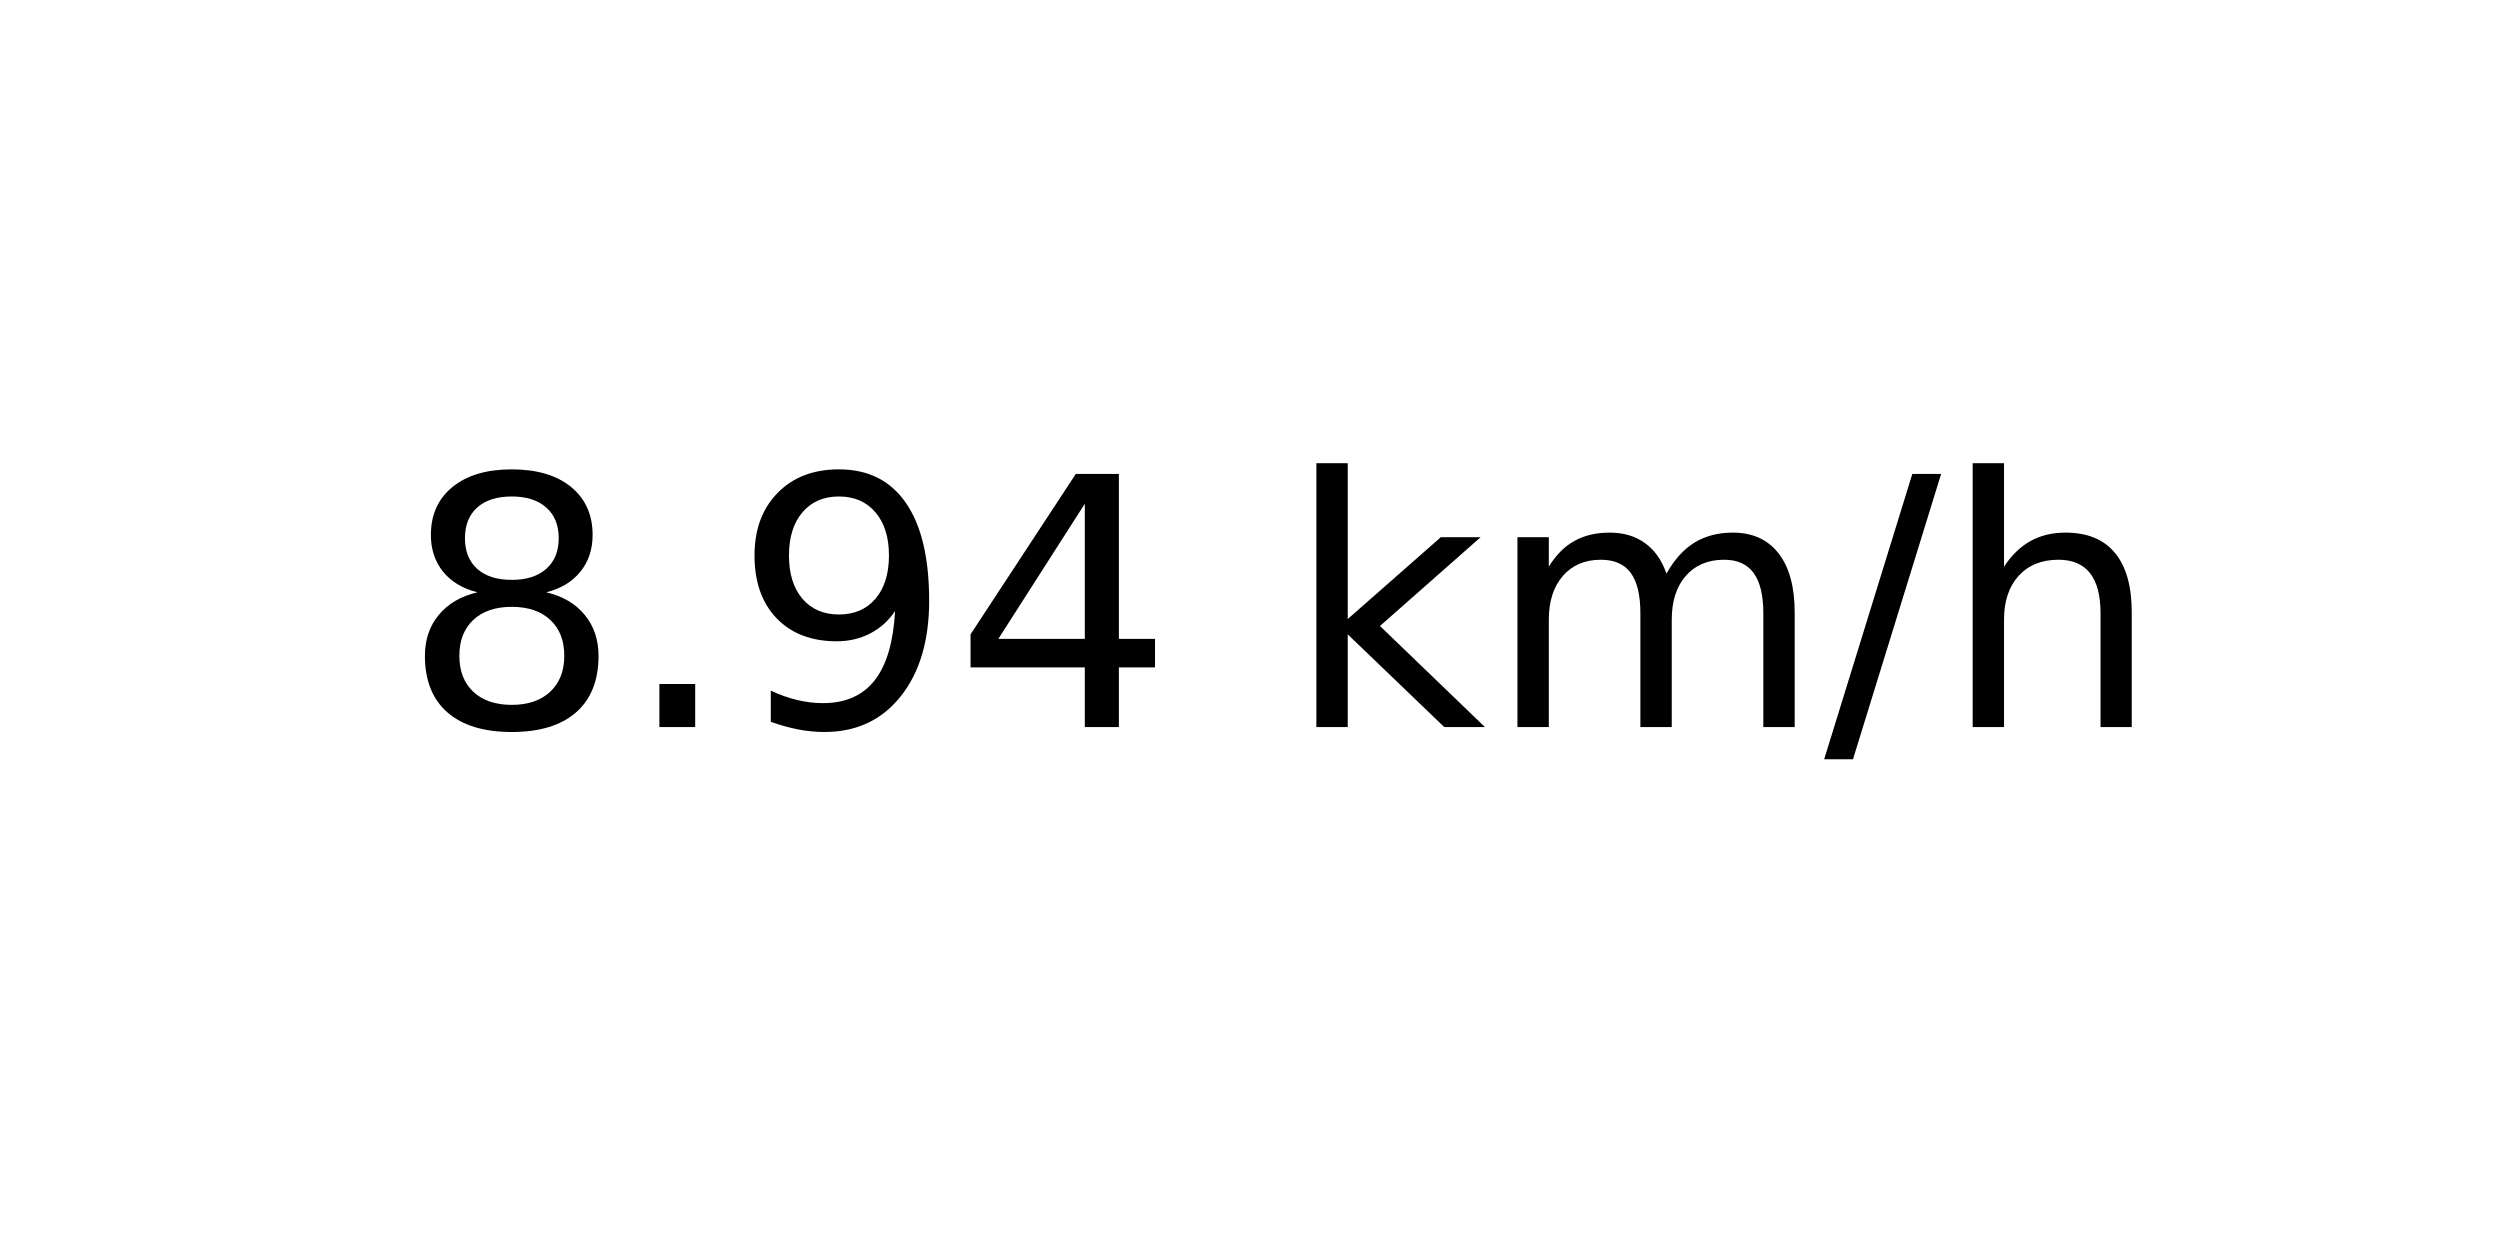
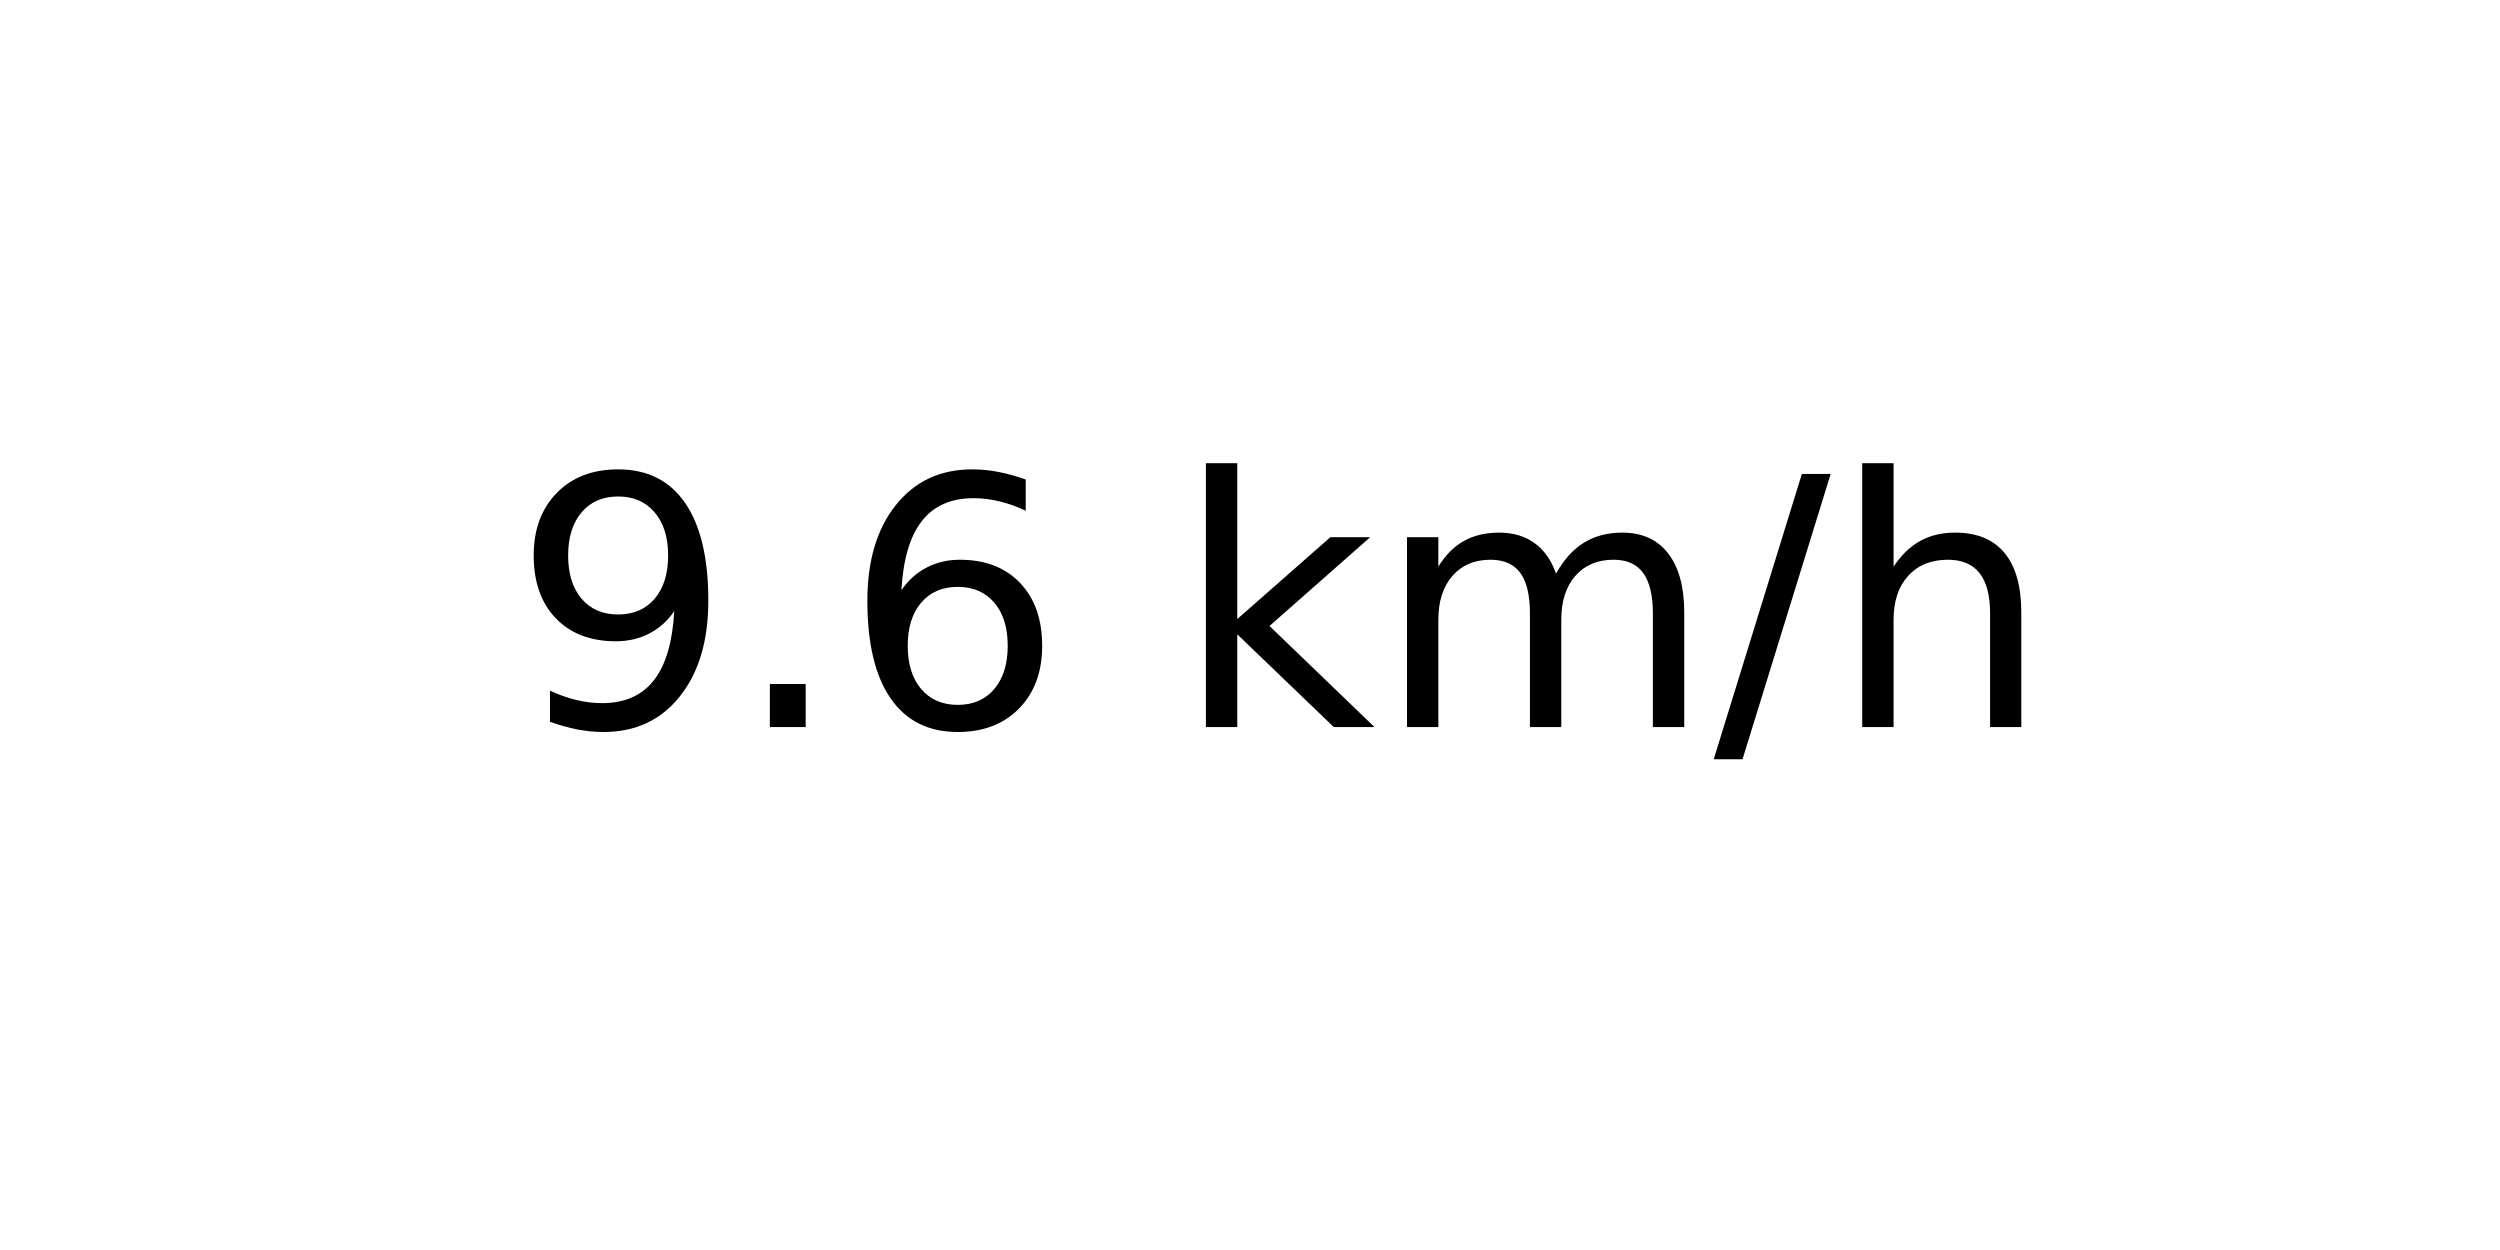
<svg xmlns="http://www.w3.org/2000/svg" xmlns:xlink="http://www.w3.org/1999/xlink" width="72pt" height="36pt" viewBox="0 0 72 36" version="1.1">
  <defs>
    <style type="text/css">*{stroke-linejoin: round; stroke-linecap: butt}</style>
  </defs>
  <g id="figure_1">
    <g id="axes_1">
      <g id="text_1">
-         <g transform="translate(11.55937 20.93937) scale(0.1 -0.1)">
+         <g transform="translate(14.74062 20.93937) scale(0.1 -0.1)">
          <defs>
-             <path id="DejaVuSans-38" d="M 2034 2216  Q 1584 2216 1326 1975  Q 1069 1734 1069 1313  Q 1069 891 1326 650  Q 1584 409 2034 409  Q 2484 409 2743 651  Q 3003 894 3003 1313  Q 3003 1734 2745 1975  Q 2488 2216 2034 2216  z M 1403 2484  Q 997 2584 770 2862  Q 544 3141 544 3541  Q 544 4100 942 4425  Q 1341 4750 2034 4750  Q 2731 4750 3128 4425  Q 3525 4100 3525 3541  Q 3525 3141 3298 2862  Q 3072 2584 2669 2484  Q 3125 2378 3379 2068  Q 3634 1759 3634 1313  Q 3634 634 3220 271  Q 2806 -91 2034 -91  Q 1263 -91 848 271  Q 434 634 434 1313  Q 434 1759 690 2068  Q 947 2378 1403 2484  z M 1172 3481  Q 1172 3119 1398 2916  Q 1625 2713 2034 2713  Q 2441 2713 2670 2916  Q 2900 3119 2900 3481  Q 2900 3844 2670 4047  Q 2441 4250 2034 4250  Q 1625 4250 1398 4047  Q 1172 3844 1172 3481  z " transform="scale(0.015625)" />
+             <path id="DejaVuSans-39" d="M 703 97  L 703 672  Q 941 559 1184 500  Q 1428 441 1663 441  Q 2288 441 2617 861  Q 2947 1281 2994 2138  Q 2813 1869 2534 1725  Q 2256 1581 1919 1581  Q 1219 1581 811 2004  Q 403 2428 403 3163  Q 403 3881 828 4315  Q 1253 4750 1959 4750  Q 2769 4750 3195 4129  Q 3622 3509 3622 2328  Q 3622 1225 3098 567  Q 2575 -91 1691 -91  Q 1453 -91 1209 -44  Q 966 3 703 97  z M 1959 2075  Q 2384 2075 2632 2365  Q 2881 2656 2881 3163  Q 2881 3666 2632 3958  Q 2384 4250 1959 4250  Q 1534 4250 1286 3958  Q 1038 3666 1038 3163  Q 1038 2656 1286 2365  Q 1534 2075 1959 2075  z " transform="scale(0.015625)" />
            <path id="DejaVuSans-2e" d="M 684 794  L 1344 794  L 1344 0  L 684 0  L 684 794  z " transform="scale(0.015625)" />
-             <path id="DejaVuSans-39" d="M 703 97  L 703 672  Q 941 559 1184 500  Q 1428 441 1663 441  Q 2288 441 2617 861  Q 2947 1281 2994 2138  Q 2813 1869 2534 1725  Q 2256 1581 1919 1581  Q 1219 1581 811 2004  Q 403 2428 403 3163  Q 403 3881 828 4315  Q 1253 4750 1959 4750  Q 2769 4750 3195 4129  Q 3622 3509 3622 2328  Q 3622 1225 3098 567  Q 2575 -91 1691 -91  Q 1453 -91 1209 -44  Q 966 3 703 97  z M 1959 2075  Q 2384 2075 2632 2365  Q 2881 2656 2881 3163  Q 2881 3666 2632 3958  Q 2384 4250 1959 4250  Q 1534 4250 1286 3958  Q 1038 3666 1038 3163  Q 1038 2656 1286 2365  Q 1534 2075 1959 2075  z " transform="scale(0.015625)" />
-             <path id="DejaVuSans-34" d="M 2419 4116  L 825 1625  L 2419 1625  L 2419 4116  z M 2253 4666  L 3047 4666  L 3047 1625  L 3713 1625  L 3713 1100  L 3047 1100  L 3047 0  L 2419 0  L 2419 1100  L 313 1100  L 313 1709  L 2253 4666  z " transform="scale(0.015625)" />
+             <path id="DejaVuSans-36" d="M 2113 2584  Q 1688 2584 1439 2293  Q 1191 2003 1191 1497  Q 1191 994 1439 701  Q 1688 409 2113 409  Q 2538 409 2786 701  Q 3034 994 3034 1497  Q 3034 2003 2786 2293  Q 2538 2584 2113 2584  z M 3366 4563  L 3366 3988  Q 3128 4100 2886 4159  Q 2644 4219 2406 4219  Q 1781 4219 1451 3797  Q 1122 3375 1075 2522  Q 1259 2794 1537 2939  Q 1816 3084 2150 3084  Q 2853 3084 3261 2657  Q 3669 2231 3669 1497  Q 3669 778 3244 343  Q 2819 -91 2113 -91  Q 1303 -91 875 529  Q 447 1150 447 2328  Q 447 3434 972 4092  Q 1497 4750 2381 4750  Q 2619 4750 2861 4703  Q 3103 4656 3366 4563  z " transform="scale(0.015625)" />
            <path id="DejaVuSans-20" transform="scale(0.015625)" />
            <path id="DejaVuSans-6b" d="M 581 4863  L 1159 4863  L 1159 1991  L 2875 3500  L 3609 3500  L 1753 1863  L 3688 0  L 2938 0  L 1159 1709  L 1159 0  L 581 0  L 581 4863  z " transform="scale(0.015625)" />
            <path id="DejaVuSans-6d" d="M 3328 2828  Q 3544 3216 3844 3400  Q 4144 3584 4550 3584  Q 5097 3584 5394 3201  Q 5691 2819 5691 2113  L 5691 0  L 5113 0  L 5113 2094  Q 5113 2597 4934 2840  Q 4756 3084 4391 3084  Q 3944 3084 3684 2787  Q 3425 2491 3425 1978  L 3425 0  L 2847 0  L 2847 2094  Q 2847 2600 2669 2842  Q 2491 3084 2119 3084  Q 1678 3084 1418 2786  Q 1159 2488 1159 1978  L 1159 0  L 581 0  L 581 3500  L 1159 3500  L 1159 2956  Q 1356 3278 1631 3431  Q 1906 3584 2284 3584  Q 2666 3584 2933 3390  Q 3200 3197 3328 2828  z " transform="scale(0.015625)" />
            <path id="DejaVuSans-2f" d="M 1625 4666  L 2156 4666  L 531 -594  L 0 -594  L 1625 4666  z " transform="scale(0.015625)" />
            <path id="DejaVuSans-68" d="M 3513 2113  L 3513 0  L 2938 0  L 2938 2094  Q 2938 2591 2744 2837  Q 2550 3084 2163 3084  Q 1697 3084 1428 2787  Q 1159 2491 1159 1978  L 1159 0  L 581 0  L 581 4863  L 1159 4863  L 1159 2956  Q 1366 3272 1645 3428  Q 1925 3584 2291 3584  Q 2894 3584 3203 3211  Q 3513 2838 3513 2113  z " transform="scale(0.015625)" />
          </defs>
-           <use xlink:href="#DejaVuSans-38" />
+           <use xlink:href="#DejaVuSans-39" />
          <use xlink:href="#DejaVuSans-2e" x="63.623" />
-           <use xlink:href="#DejaVuSans-39" x="95.41" />
-           <use xlink:href="#DejaVuSans-34" x="159.033" />
-           <use xlink:href="#DejaVuSans-20" x="222.656" />
-           <use xlink:href="#DejaVuSans-6b" x="254.443" />
-           <use xlink:href="#DejaVuSans-6d" x="312.354" />
-           <use xlink:href="#DejaVuSans-2f" x="409.766" />
-           <use xlink:href="#DejaVuSans-68" x="443.457" />
+           <use xlink:href="#DejaVuSans-36" x="95.41" />
+           <use xlink:href="#DejaVuSans-20" x="159.033" />
+           <use xlink:href="#DejaVuSans-6b" x="190.82" />
+           <use xlink:href="#DejaVuSans-6d" x="248.73" />
+           <use xlink:href="#DejaVuSans-2f" x="346.143" />
+           <use xlink:href="#DejaVuSans-68" x="379.834" />
        </g>
      </g>
    </g>
  </g>
</svg>
